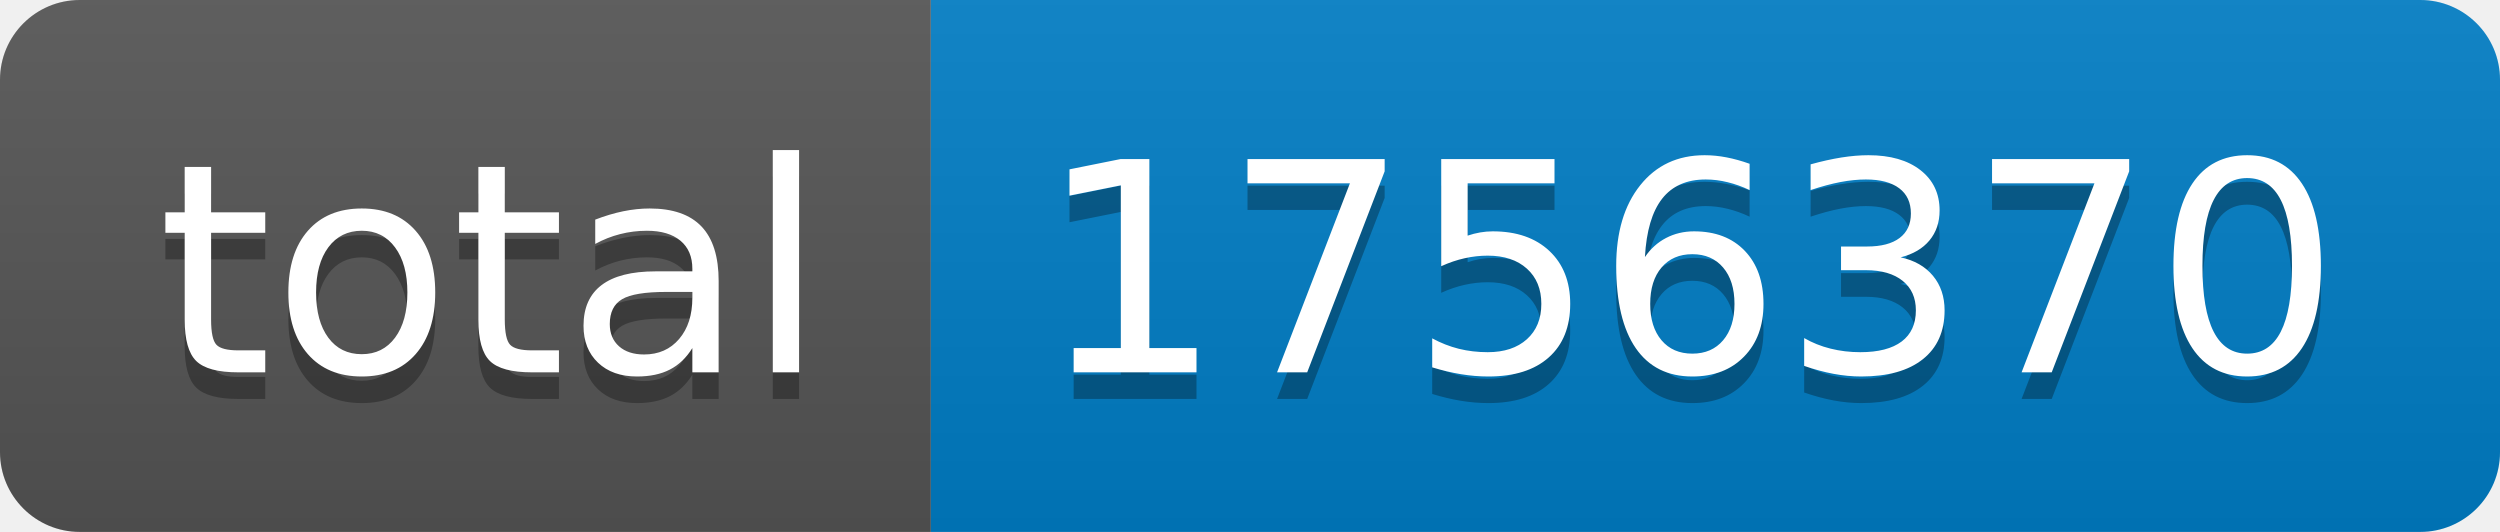
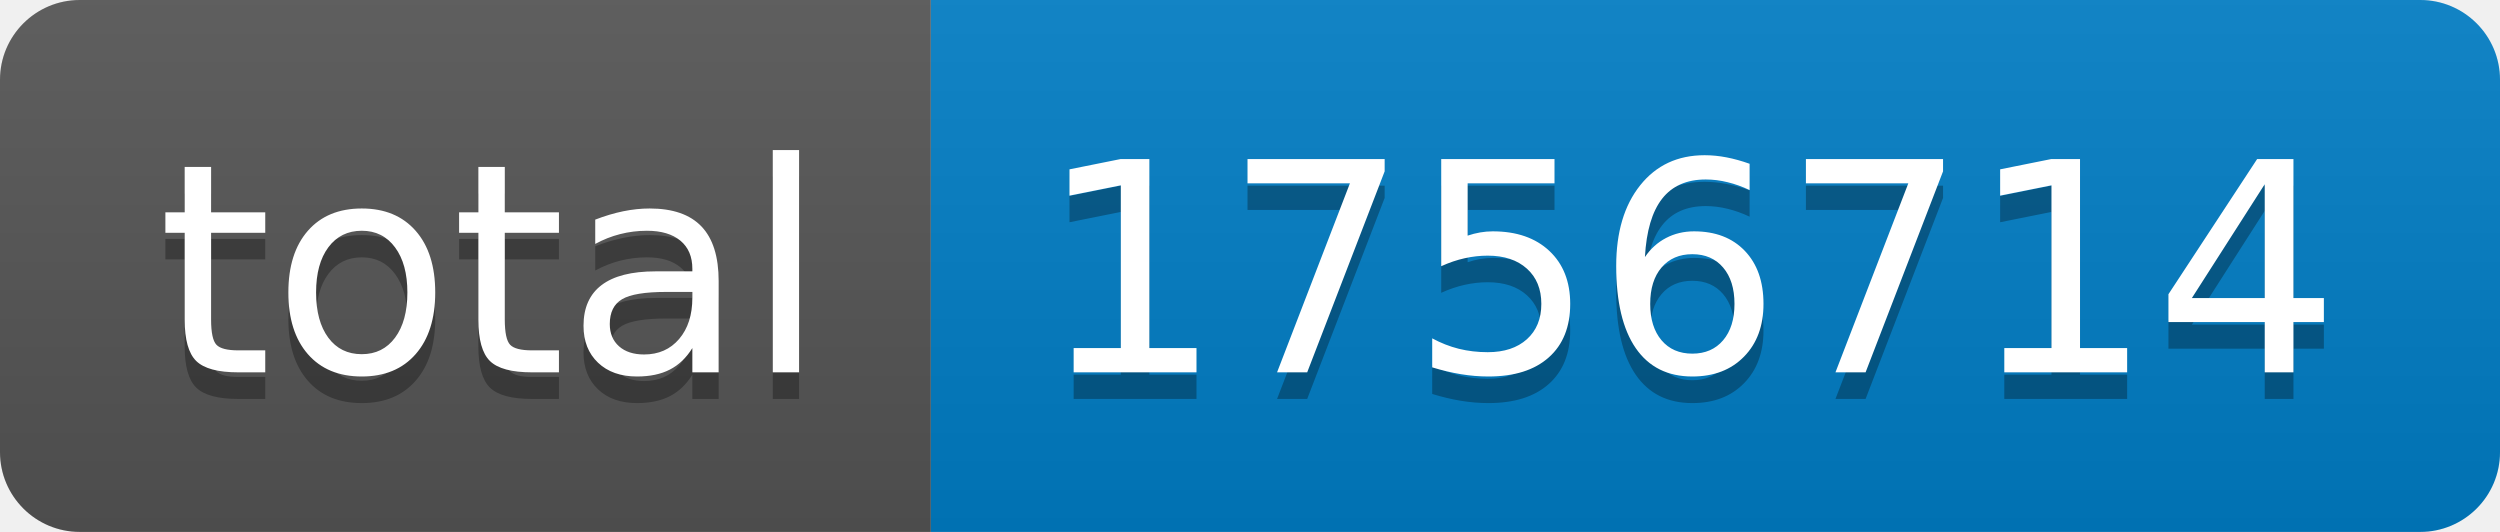
- <svg xmlns="http://www.w3.org/2000/svg" width="94" height="20" role="img" aria-label="total: 1756370">
+ <svg xmlns="http://www.w3.org/2000/svg" width="94" height="20" role="img" aria-label="total: 1756714">
  <linearGradient id="s" x2="0" y2="100%">
    <stop offset="0" stop-color="#bbb" stop-opacity=".1" />
    <stop offset="1" stop-opacity=".1" />
  </linearGradient>
  <clipPath id="r">
    <rect width="94" height="20" rx="3" fill="#fff" />
  </clipPath>
  <g clip-path="url(#r)">
    <rect width="35" height="20" fill="#555" />
    <rect x="35" width="59" height="20" fill="#007ec6" />
    <rect width="94" height="20" fill="url(#s)" />
  </g>
  <g fill="#fff" text-anchor="middle" font-family="Verdana,Geneva,DejaVu Sans,sans-serif" text-rendering="geometricPrecision" font-size="110">
    <text aria-hidden="true" x="185" y="150" fill="#010101" fill-opacity=".3" transform="scale(.1)" textLength="250">total</text>
    <text x="185" y="140" transform="scale(.1)" fill="#fff" textLength="250">total</text>
-     <text aria-hidden="true" x="635" y="150" fill="#010101" fill-opacity=".3" transform="scale(.1)" textLength="490">1756370</text>
-     <text x="635" y="140" transform="scale(.1)" fill="#fff" textLength="490">1756370</text>
+     <text aria-hidden="true" x="635" y="150" fill="#010101" fill-opacity=".3" transform="scale(.1)" textLength="490">1756714</text>
+     <text x="635" y="140" transform="scale(.1)" fill="#fff" textLength="490">1756714</text>
  </g>
</svg>
